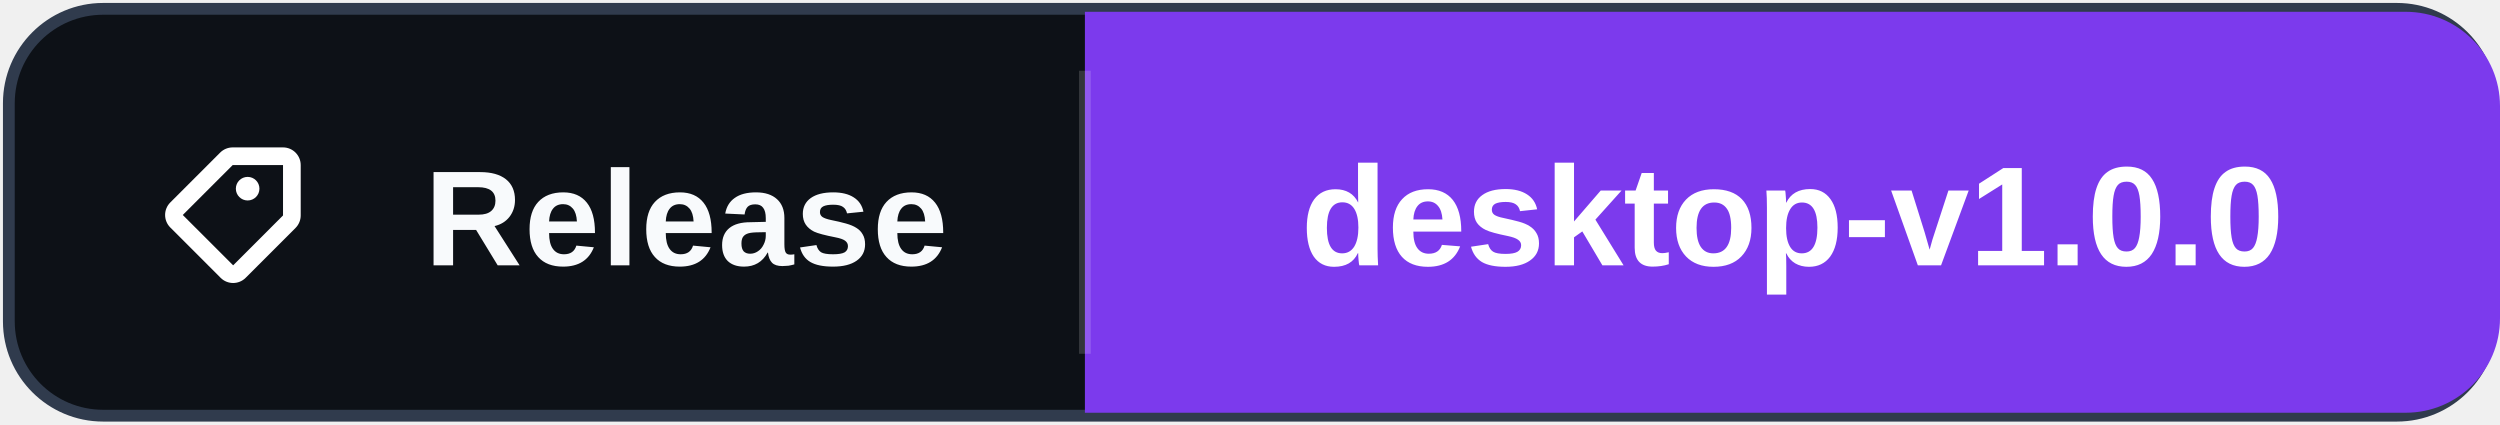
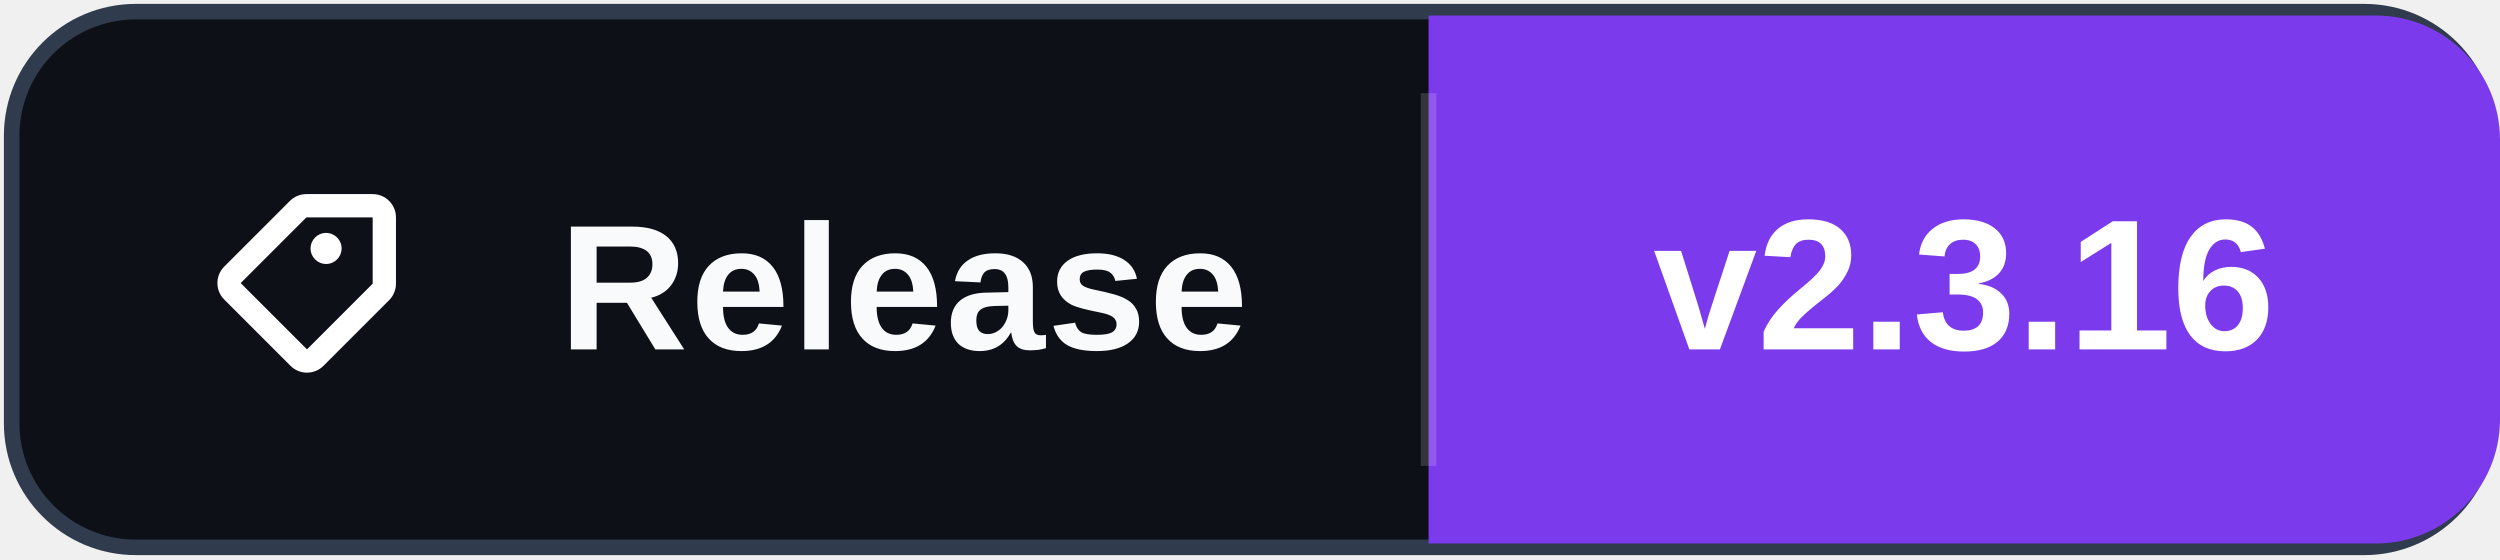
- <svg xmlns="http://www.w3.org/2000/svg" width="212" height="36" role="img" aria-label="Release: desktop-v1.0.0">
-   <rect x="0.75" y="0.75" width="210.5" height="34.5" rx="8" fill="#0d1117" stroke="#303b4d" />
-   <path d="M92 1h112a8 8 0 0 1 8 8v18a8 8 0 0 1-8 8h-112Z" fill="#7C3AED" />
+ <svg xmlns="http://www.w3.org/2000/svg" width="161" height="36" role="img" aria-label="Release: v2.3.16">
+   <rect x="0.75" y="0.75" width="159.5" height="34.5" rx="8" fill="#0d1117" stroke="#303b4d" />
+   <path d="M92 1h61a8 8 0 0 1 8 8v18a8 8 0 0 1-8 8h-61Z" fill="#7C3AED" />
  <path d="M92 6v24" stroke="#ffffff" stroke-opacity=".16" />
  <svg x="12" y="10" width="16" height="16" viewBox="0 0 16 16" aria-hidden="true">
    <path fill="#ffffff" d="M7.73 2.5a1.5 1.5 0 0 0-1.06.44L2.44 7.17a1.5 1.5 0 0 0 0 2.12l4.27 4.27a1.5 1.5 0 0 0 2.12 0l4.23-4.23a1.5 1.5 0 0 0 .44-1.06V4A1.5 1.5 0 0 0 12 2.5H7.73Zm0 1.5H12v4.27L7.77 12.5 3.5 8.23 7.73 4ZM9 7a1 1 0 1 0 0-2 1 1 0 0 0 0 2Z" />
  </svg>
  <text x="36" y="22.5" fill="#f8fafc" font-family="Segoe UI,Arial,sans-serif" font-size="11.5" font-weight="700" letter-spacing=".15">Release</text>
-   <text x="152" y="22.5" fill="#ffffff" text-anchor="middle" font-family="Segoe UI,Arial,sans-serif" font-size="12" font-weight="700">desktop-v1.0.0</text>
+   <text x="126.5" y="22.5" fill="#ffffff" text-anchor="middle" font-family="Segoe UI,Arial,sans-serif" font-size="12" font-weight="700">v2.3.16</text>
</svg>
